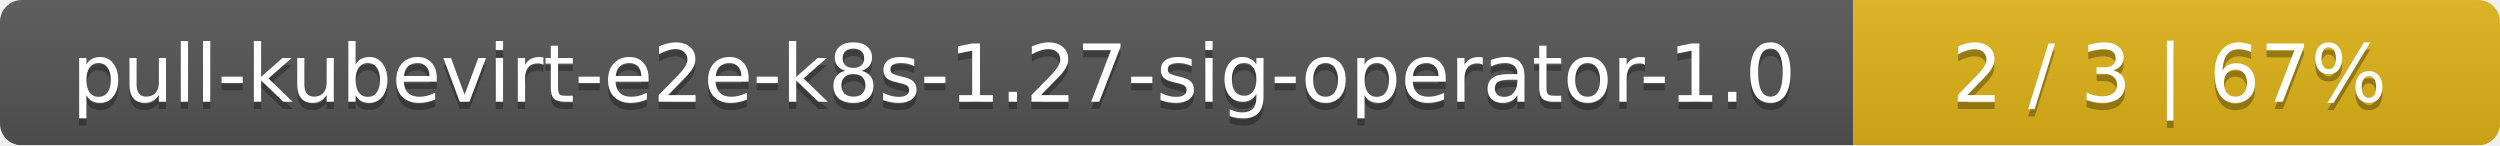
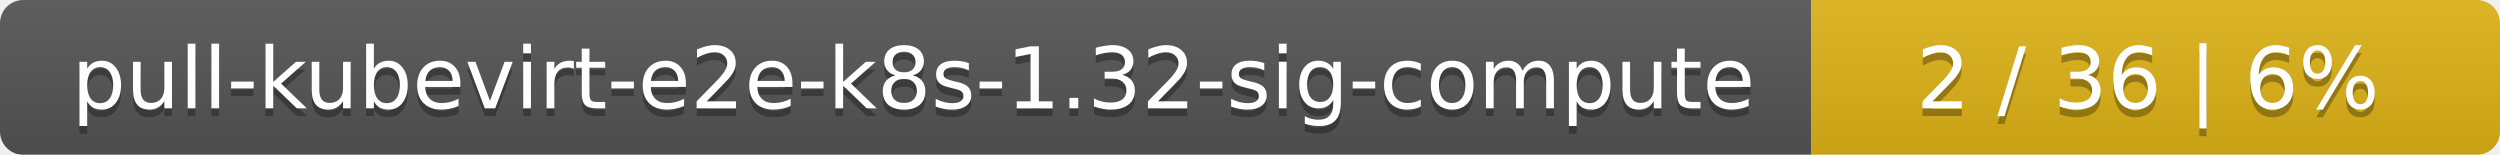
- <svg xmlns="http://www.w3.org/2000/svg" width="344" height="20">
+ <svg xmlns="http://www.w3.org/2000/svg" width="323" height="20">
  <linearGradient id="smooth" x2="0" y2="100%">
    <stop offset="0" stop-color="#bbb" stop-opacity=".1" />
    <stop offset="1" stop-opacity=".1" />
  </linearGradient>
  <mask id="round">
-     <rect width="344" height="20" rx="3" fill="#fff" />
+     <rect width="323" height="20" rx="3" fill="#fff" />
  </mask>
  <g mask="url(#round)">
-     <rect width="255" height="20" fill="#555" />
-     <rect x="255" width="89" height="20" fill="#dfb317" />
-     <rect width="344" height="20" fill="url(#smooth)" />
+     <rect width="234" height="20" fill="#555" />
+     <rect x="234" width="89" height="20" fill="#dfb317" />
+     <rect width="323" height="20" fill="url(#smooth)" />
  </g>
  <g fill="#fff" text-anchor="middle" font-family="DejaVu Sans,Verdana,Geneva,sans-serif" font-size="11">
-     <text x="128.5" y="15" fill="#010101" fill-opacity=".3">pull-kubevirt-e2e-k8s-1.27-sig-operator-1.0</text>
-     <text x="128.5" y="14">pull-kubevirt-e2e-k8s-1.27-sig-operator-1.0</text>
-     <text x="298.5" y="15" fill="#010101" fill-opacity=".3">2 / 3    |    67%</text>
-     <text x="298.5" y="14">2 / 3    |    67%</text>
+     <text x="118" y="15" fill="#010101" fill-opacity=".3">pull-kubevirt-e2e-k8s-1.32-sig-compute</text>
+     <text x="118" y="14">pull-kubevirt-e2e-k8s-1.32-sig-compute</text>
+     <text x="277.5" y="15" fill="#010101" fill-opacity=".3">2 / 36    |    6%</text>
+     <text x="277.5" y="14">2 / 36    |    6%</text>
  </g>
</svg>
